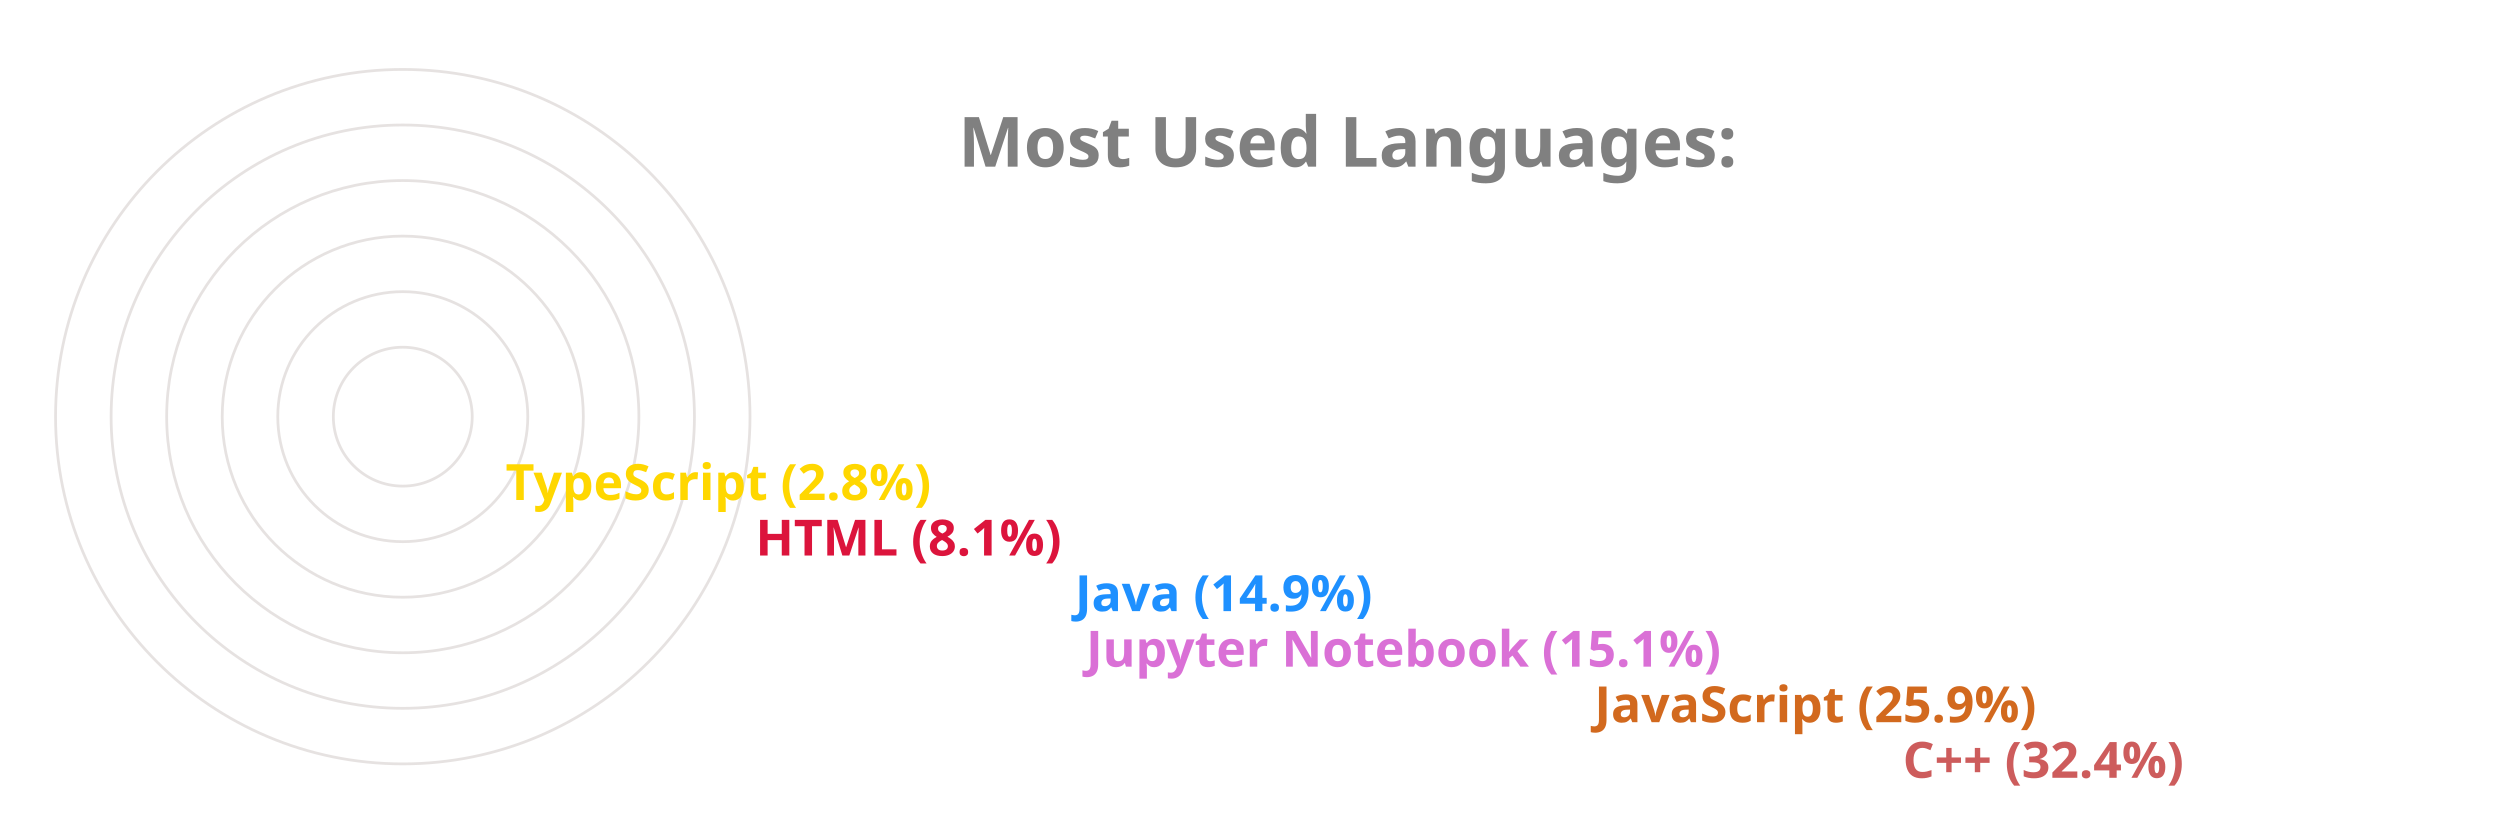
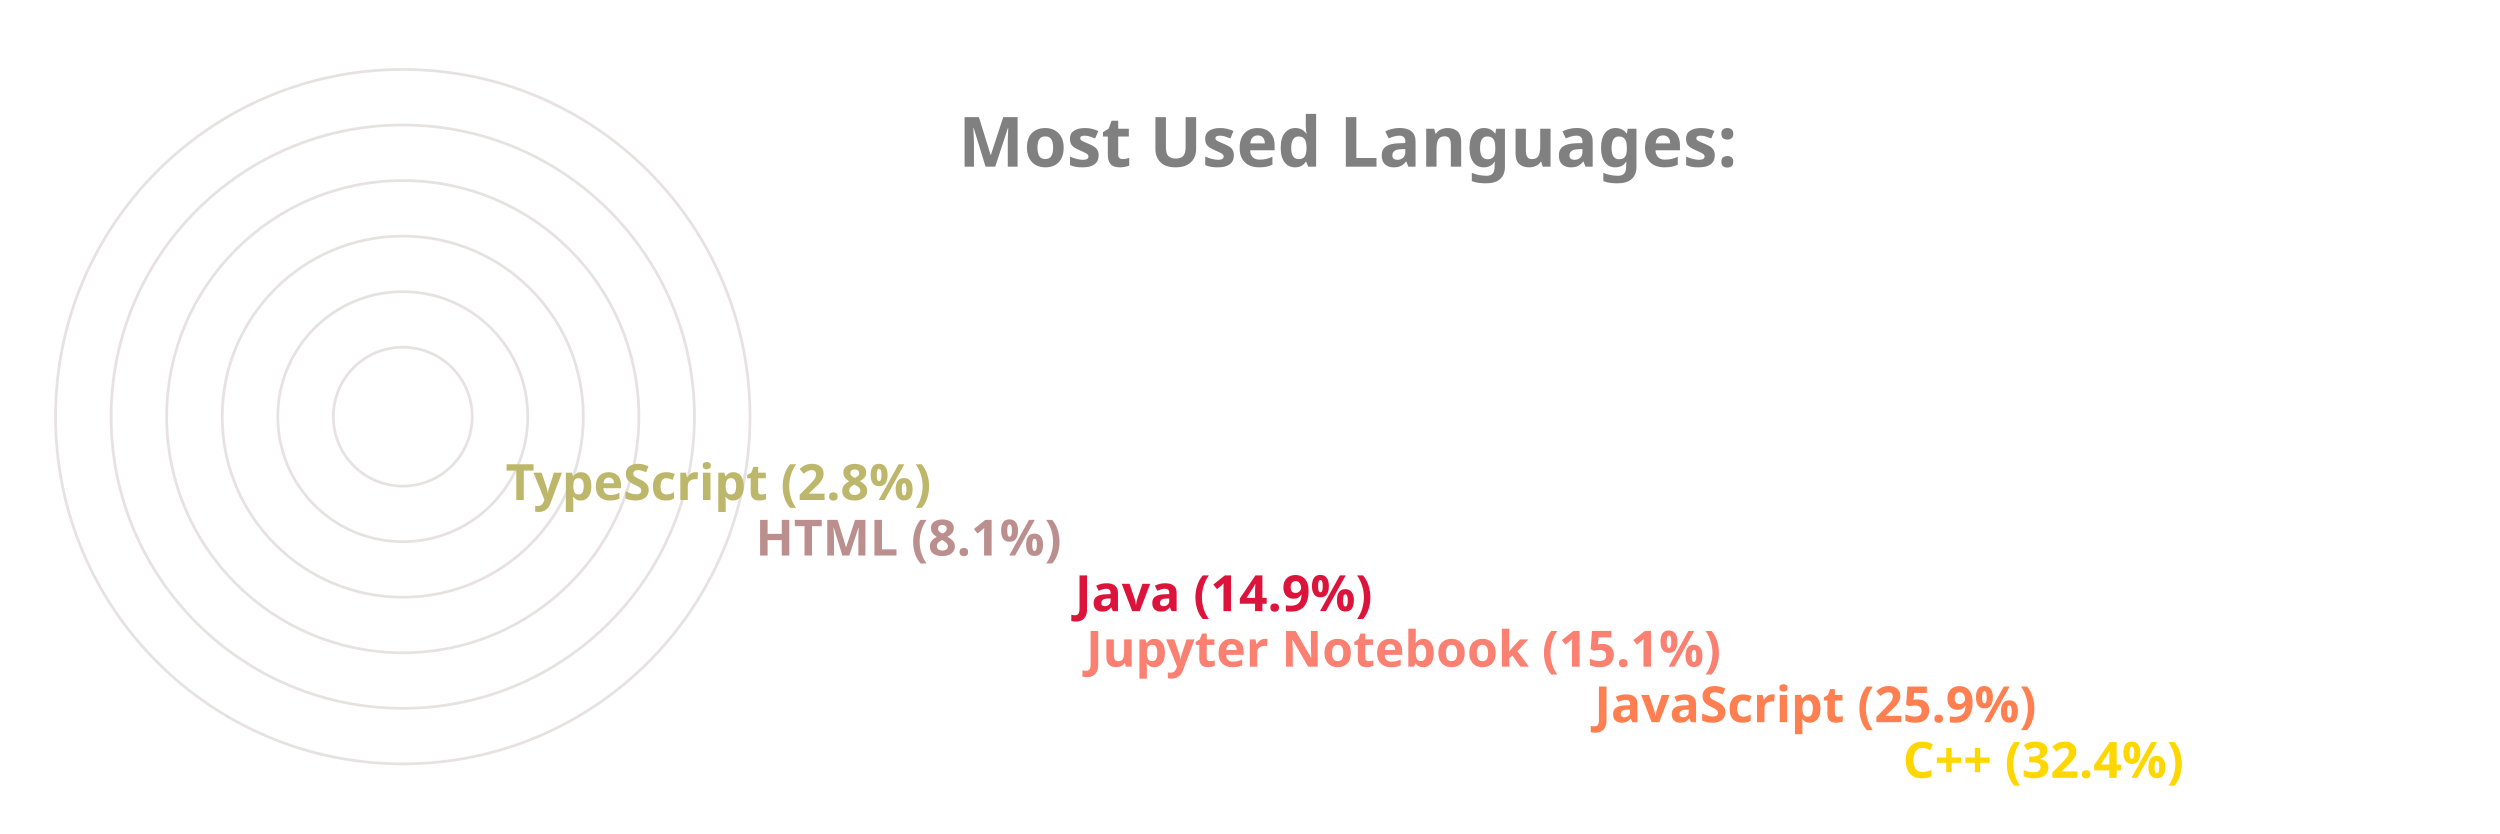
<svg xmlns="http://www.w3.org/2000/svg" viewBox="0 0 650 300" height="200px" width="600px">
  <style>
		.label {
			font: bold 25px sans-serif;
			color: #404040;
			-webkit-text-stroke: 1px white;
	  	}
		.name {
			font: bold 18px sans-serif;
			color: #404040;
	  	}

		.line {
			stroke-dasharray: 1000;
			stroke-dashoffset: 1000;
			animation: dash 3.5s ease-in-out forwards;	
			animation-iteration-count: infinite;
			animation-direction: alternate-reverse;
		}

		.path {
			stroke-dasharray: 1000;
			stroke-dashoffset: 1000;
			animation: dash 3.5s ease-in-out forwards;	
			animation-iteration-count: infinite;
			animation-direction: alternate-reverse;
		}
		  
		@keyframes dash {
			to {
				stroke-dashoffset: 0;
			}
		}

	</style>
  <g stroke="#E6E2E1" fill="none" stroke-width="1">
    <circle cx="20" cy="150" r="125" />
    <circle cx="20" cy="150" r="105" />
    <circle cx="20" cy="150" r="85" />
    <circle cx="20" cy="150" r="65" />
    <circle cx="20" cy="150" r="45" />
    <circle cx="20" cy="150" r="25" />
  </g>
  <g fill="none" stroke-width="20" class="line">
-     <line x2="550" y2="275" x1="20" y1="275" stroke="IndianRed" />
-     <line x2="439" y2="255" x1="20" y1="255" stroke="Chocolate" />
-     <line x2="256" y2="235" x1="20" y1="235" stroke="Orchid" />
-     <line x2="252" y2="215" x1="20" y1="215" stroke="DodgerBlue" />
-     <line x2="137" y2="195" x1="20" y1="195" stroke="Crimson" />
-     <line x2="47" y2="175" x1="20" y1="175" stroke="Gold" />
+     <line x2="550" y2="275" x1="20" y1="275" stroke="Gold" />
+     <line x2="439" y2="255" x1="20" y1="255" stroke="Coral" />
+     <line x2="256" y2="235" x1="20" y1="235" stroke="Salmon" />
+     <line x2="252" y2="215" x1="20" y1="215" stroke="Crimson" />
+     <line x2="137" y2="195" x1="20" y1="195" stroke="RosyBrown" />
+     <line x2="47" y2="175" x1="20" y1="175" stroke="DarkKhaki" />
  </g>
  <g fill="none" stroke-width="20" stroke-linecap="round" class="path">
-     <path d="M 20 275 A 125 125 45 0 1 -86 83" stroke="IndianRed" />
-     <path d="M 20 255 A 105 105 45 0 1 -74 103" stroke="Chocolate" />
-     <path d="M 20 235 A 85 85 45 0 1 -62 128" stroke="Orchid" />
-     <path d="M 20 215 A 65 65 45 0 1 -42 133" stroke="DodgerBlue" />
-     <path d="M 20 195 A 45 45 45 0 1 -24 143" stroke="Crimson" />
-     <path d="M 20 175 A 25 25 45 0 1 -4 148" stroke="Gold" />
+     <path d="M 20 275 A 125 125 45 0 1 -86 83" stroke="Gold" />
+     <path d="M 20 255 A 105 105 45 0 1 -74 103" stroke="Coral" />
+     <path d="M 20 235 A 85 85 45 0 1 -62 128" stroke="Salmon" />
+     <path d="M 20 215 A 65 65 45 0 1 -42 133" stroke="Crimson" />
+     <path d="M 20 195 A 45 45 45 0 1 -24 143" stroke="RosyBrown" />
+     <path d="M 20 175 A 25 25 45 0 1 -4 148" stroke="DarkKhaki" />
  </g>
  <g class="name">
-     <text x="560" y="280" fill="IndianRed">C++ (32.4%)</text>
-     <text x="449" y="260" fill="Chocolate">JavaScript (25.9%)</text>
-     <text x="266" y="240" fill="Orchid">Jupyter Notebook (15.1%)</text>
-     <text x="262" y="220" fill="DodgerBlue">Java (14.9%)</text>
-     <text x="147" y="200" fill="Crimson">HTML (8.1%)</text>
-     <text x="57" y="180" fill="Gold">TypeScript (2.8%)</text>
+     <text x="560" y="280" fill="Gold">C++ (32.4%)</text>
+     <text x="449" y="260" fill="Coral">JavaScript (25.9%)</text>
+     <text x="266" y="240" fill="Salmon">Jupyter Notebook (15.1%)</text>
+     <text x="262" y="220" fill="Crimson">Java (14.9%)</text>
+     <text x="147" y="200" fill="RosyBrown">HTML (8.1%)</text>
+     <text x="57" y="180" fill="DarkKhaki">TypeScript (2.8%)</text>
  </g>
  <g class="label">
    <text x="220" y="60" fill="grey">Most Used Languages:</text>
  </g>
</svg>
